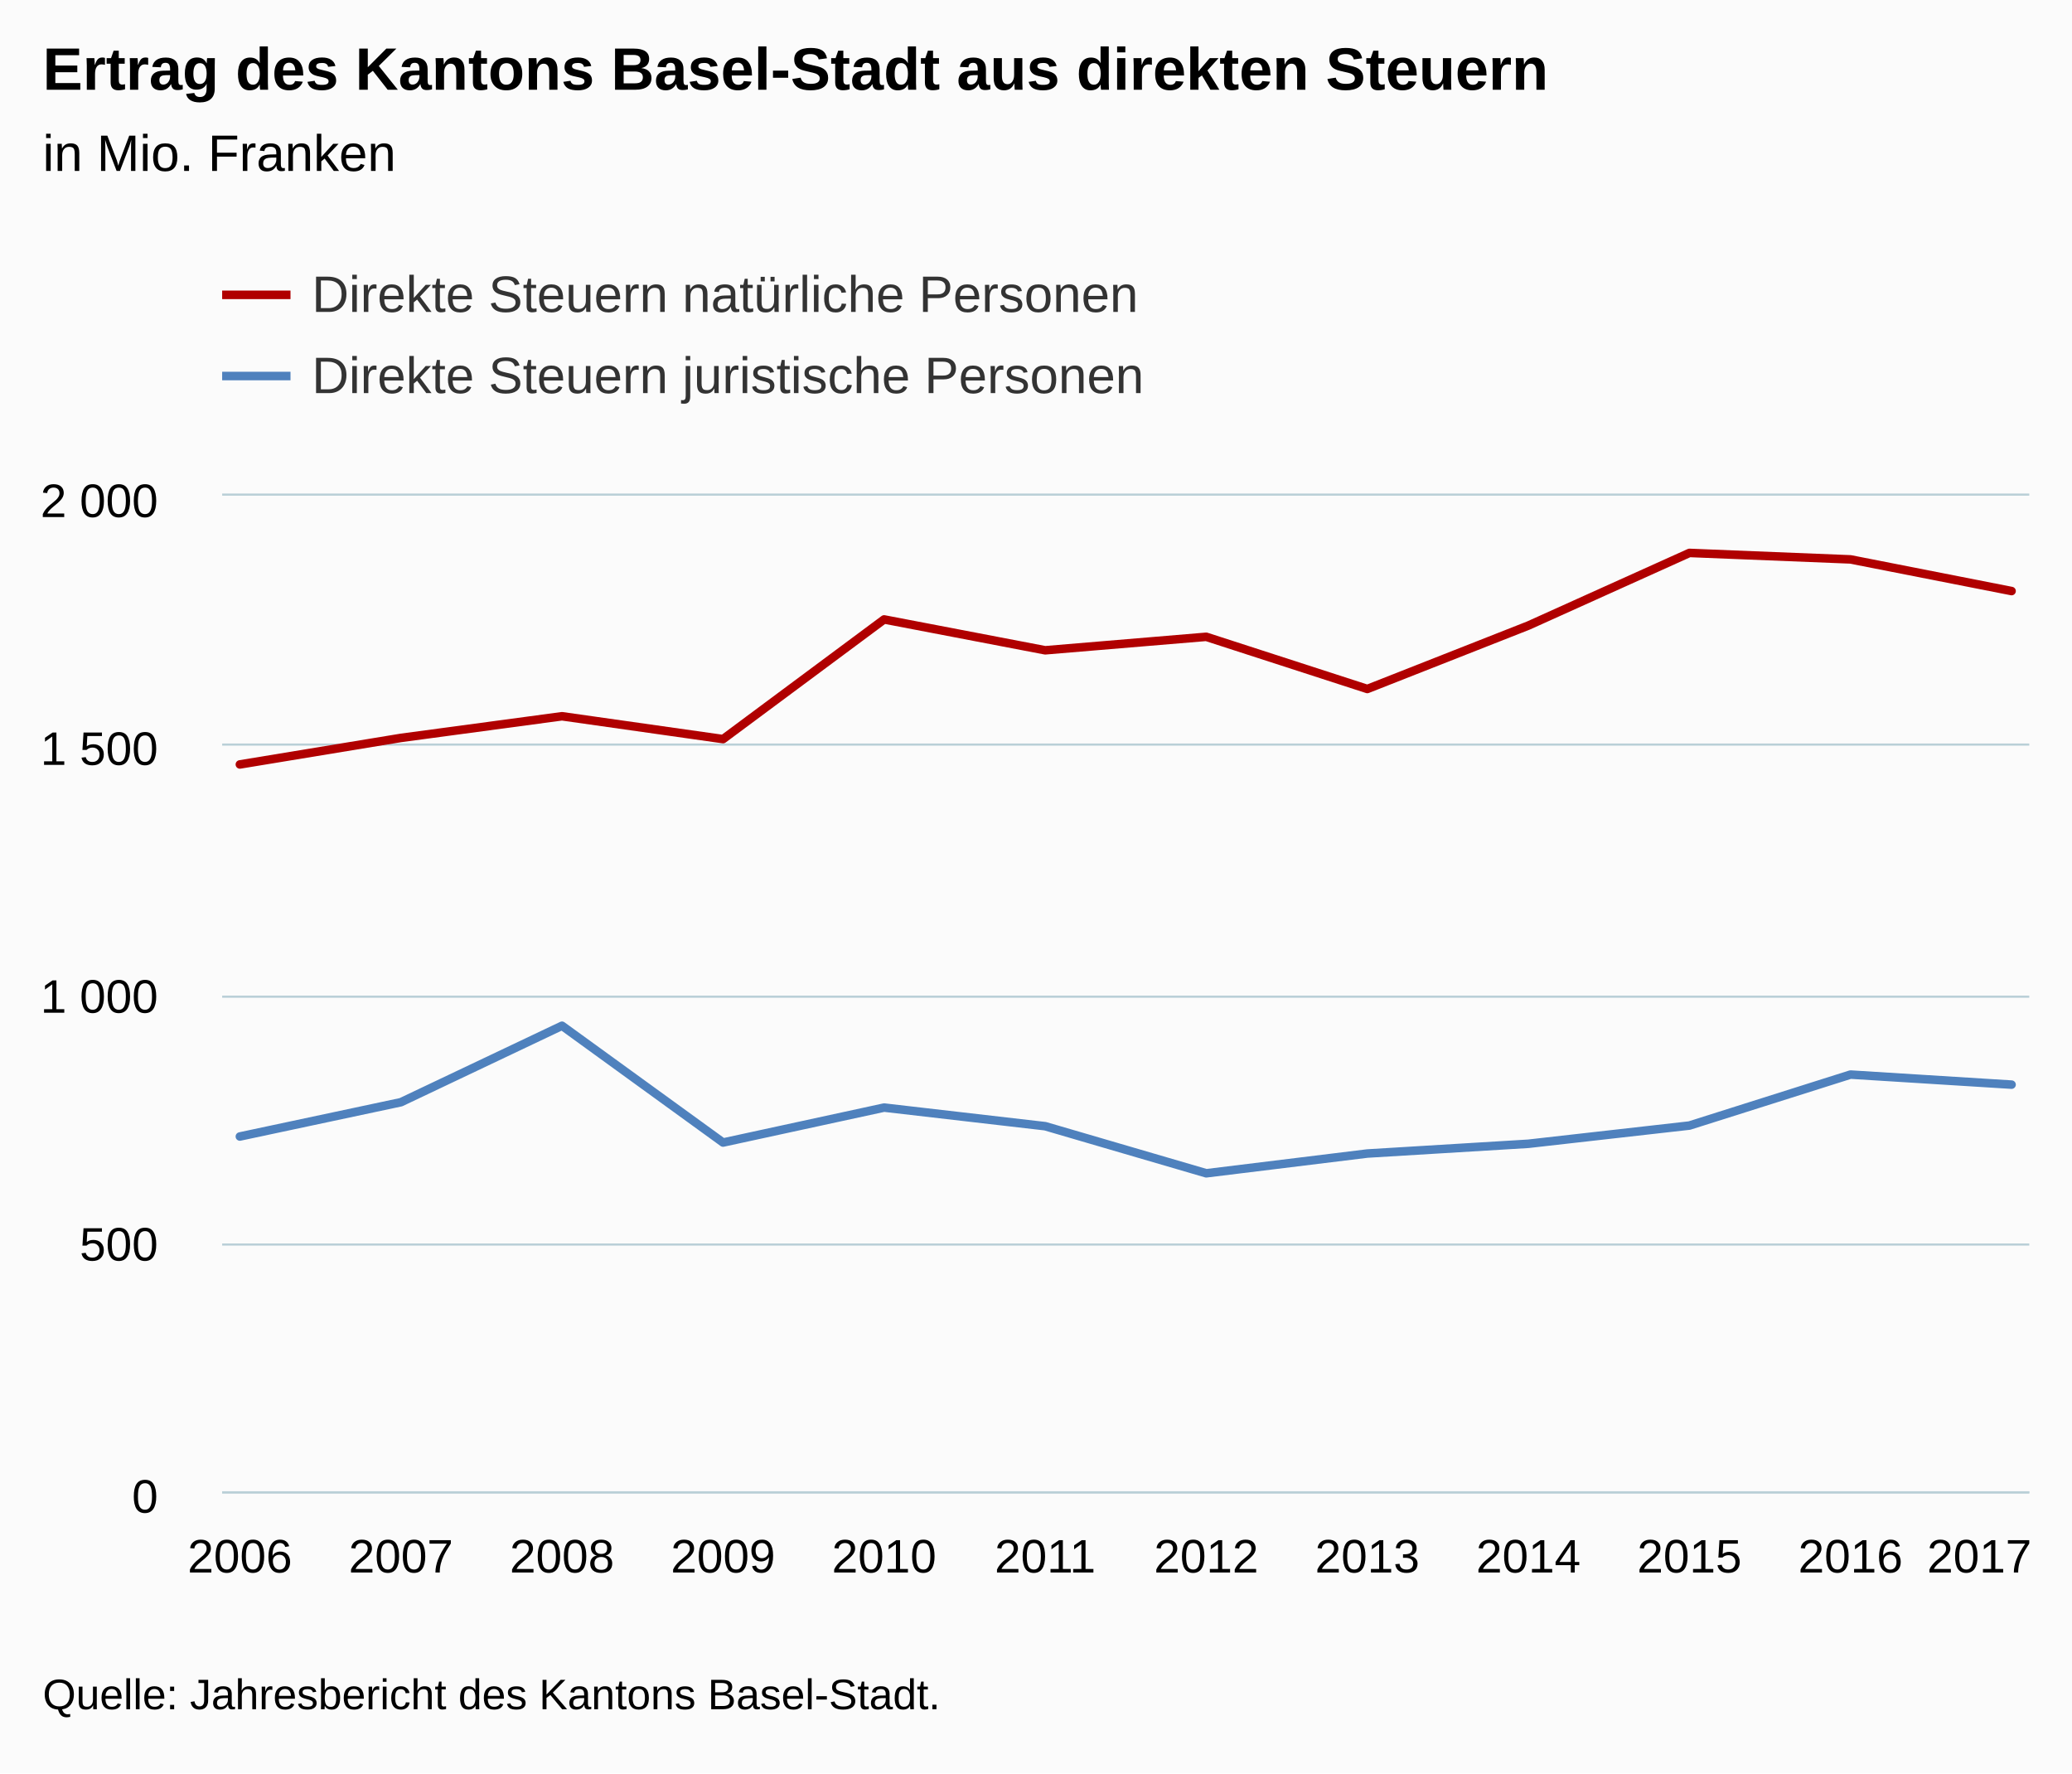
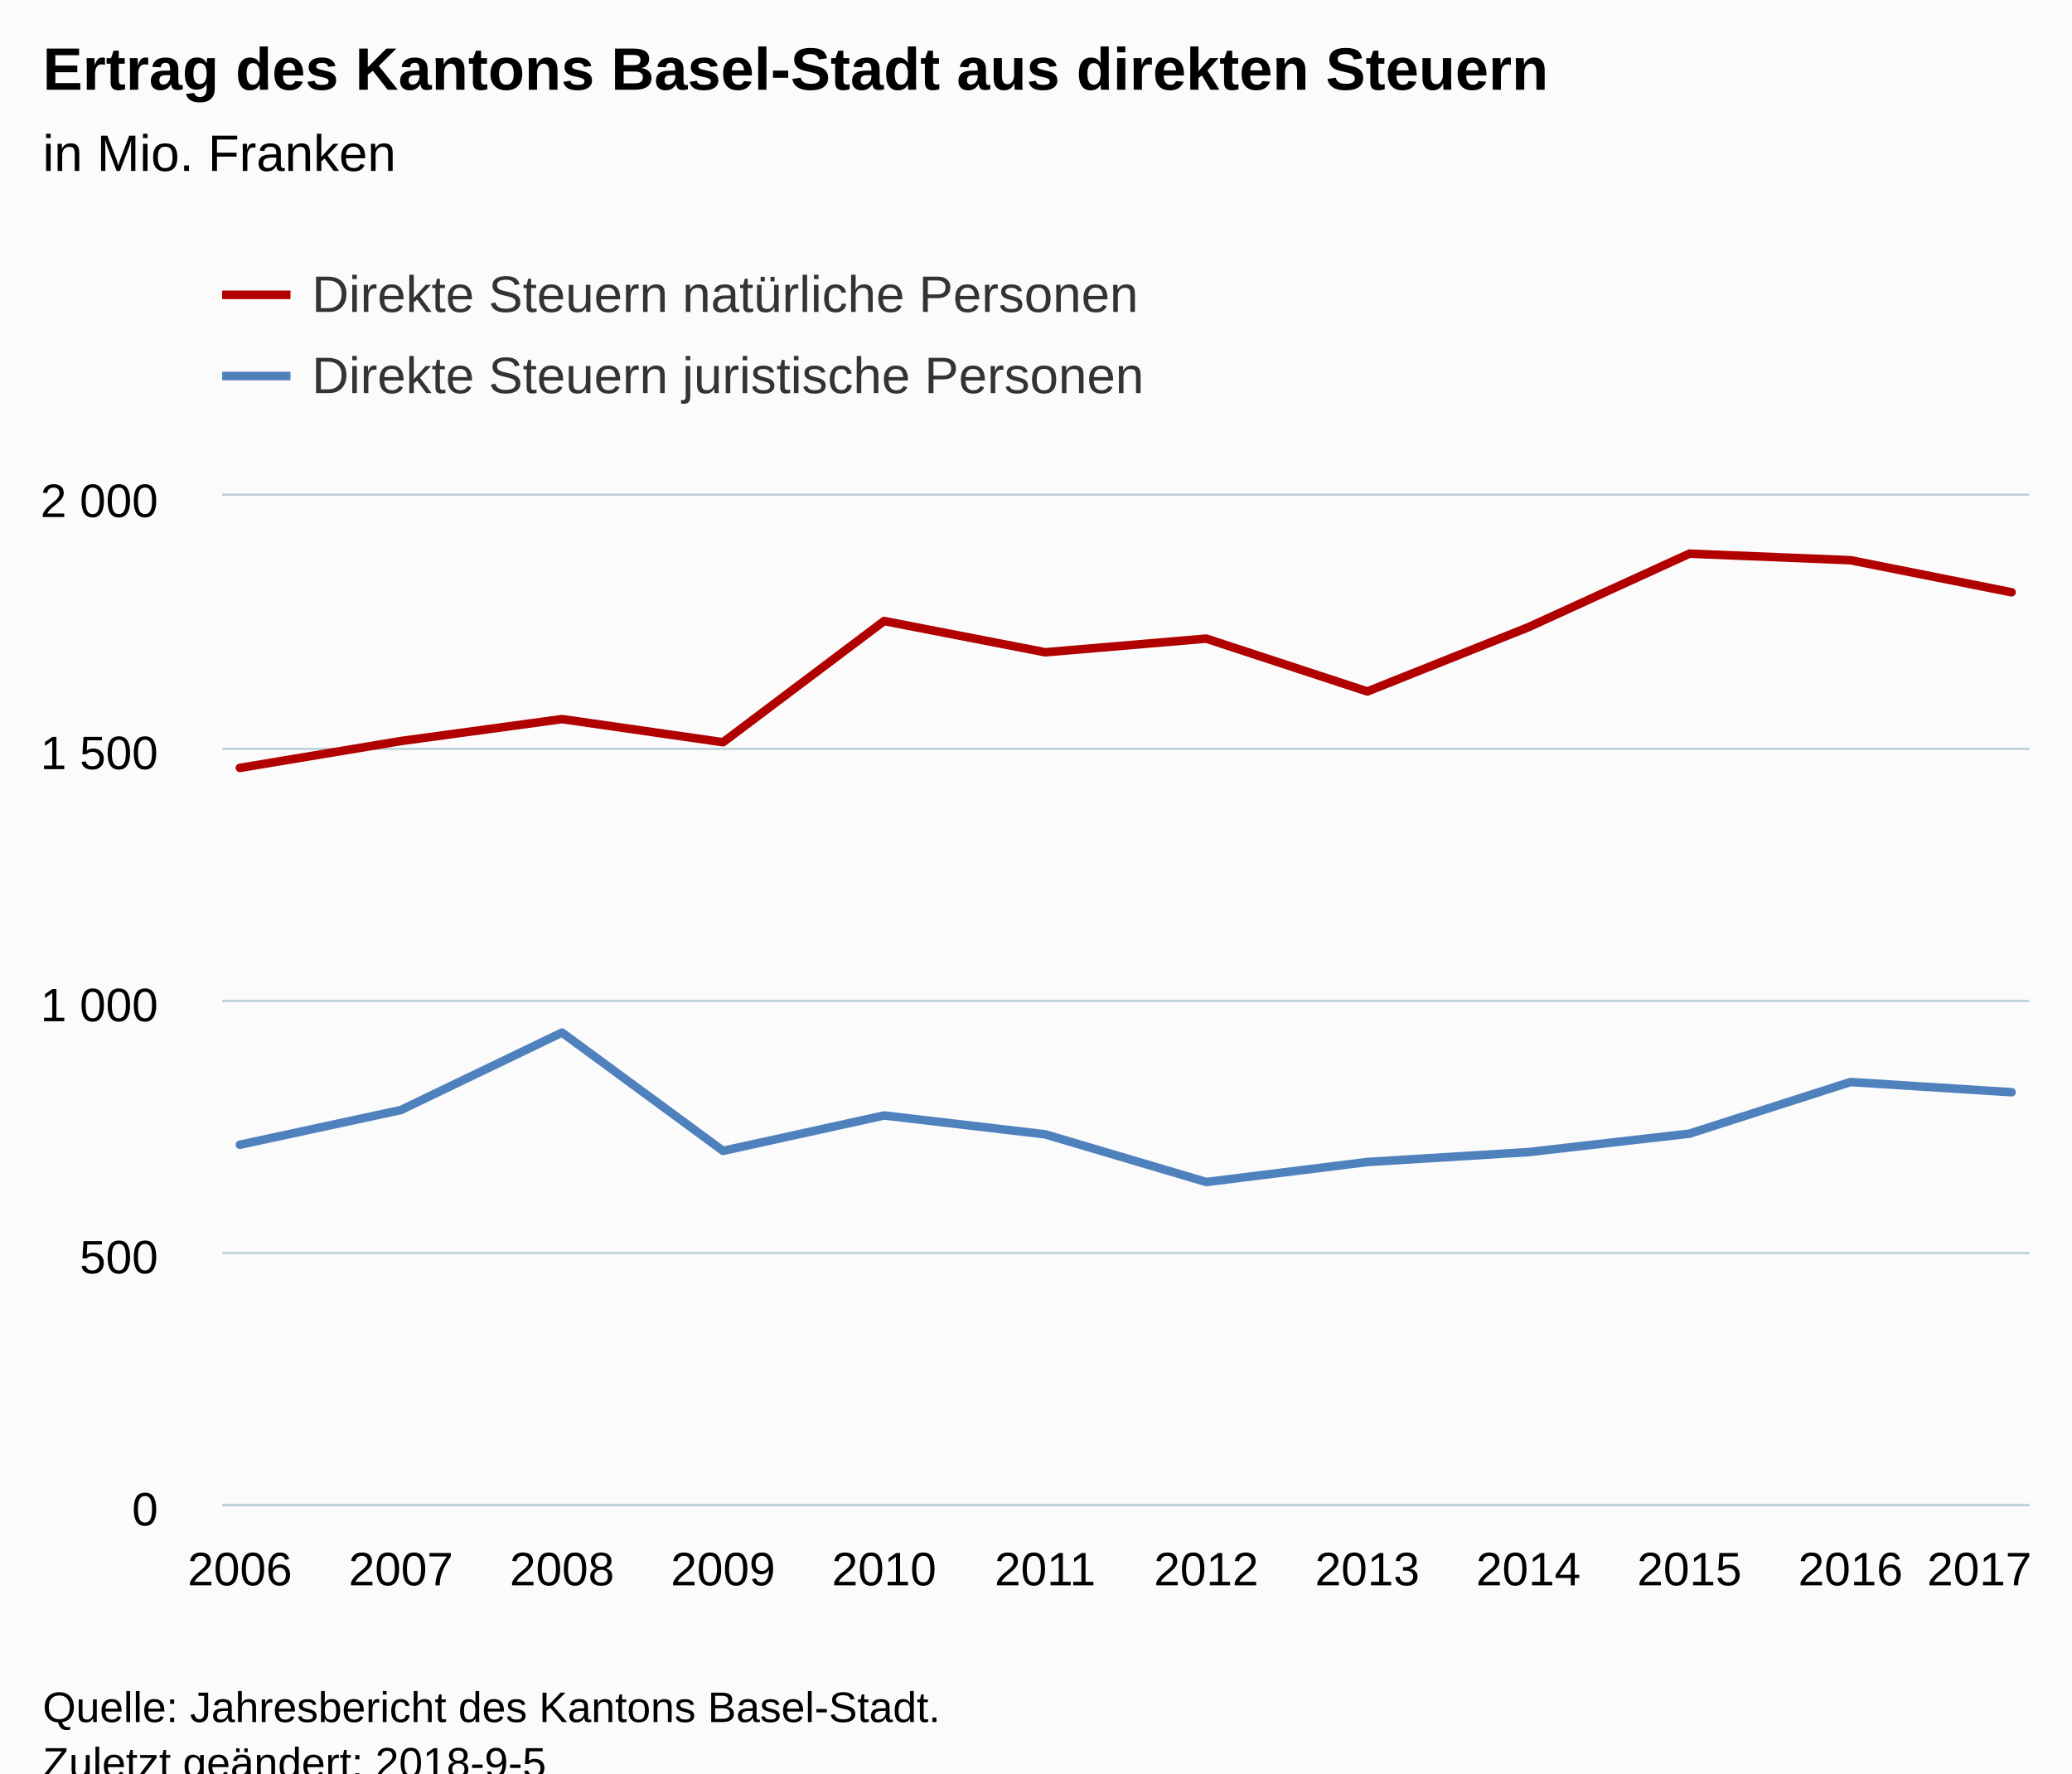
<svg xmlns="http://www.w3.org/2000/svg" version="1.1" class="highcharts-root" style="font-family:Arial;font-size:12px;" viewBox="0 0 485 415">
  <defs>
-     <clipPath id="highcharts-soqy3y0-6">
-       <rect x="0" y="0" width="423" height="233" fill="none" />
+     <clipPath id="highcharts-tlg3ks3-6">
+       <rect x="0" y="0" width="423" height="236" fill="none" />
    </clipPath>
-     <clipPath id="highcharts-soqy3y0-7">
-       <rect x="0" y="0" width="423" height="233" fill="none" />
+     <clipPath id="highcharts-tlg3ks3-7">
+       <rect x="0" y="0" width="423" height="236" fill="none" />
    </clipPath>
  </defs>
-   <rect fill="#fbfbfb" class="highcharts-background" x="0" y="0" width="485" height="415" rx="0" ry="0" />
-   <rect fill="none" class="highcharts-plot-background" x="52" y="116" width="423" height="233" />
+   <rect fill="#fbfbfb" class="highcharts-background" x="0" y="0" width="485" height="428" rx="0" ry="0" />
+   <rect fill="none" class="highcharts-plot-background" x="52" y="116" width="423" height="236" />
  <g class="highcharts-pane-group" data-z-index="0" />
  <g class="highcharts-grid highcharts-xaxis-grid " data-z-index="1">
-     <path fill="none" data-z-index="1" class="highcharts-grid-line" d="M 55.5 116 L 55.5 349" opacity="1" />
-     <path fill="none" data-z-index="1" class="highcharts-grid-line" d="M 93.5 116 L 93.5 349" opacity="1" />
-     <path fill="none" data-z-index="1" class="highcharts-grid-line" d="M 131.5 116 L 131.5 349" opacity="1" />
-     <path fill="none" data-z-index="1" class="highcharts-grid-line" d="M 168.5 116 L 168.5 349" opacity="1" />
-     <path fill="none" data-z-index="1" class="highcharts-grid-line" d="M 206.5 116 L 206.5 349" opacity="1" />
-     <path fill="none" data-z-index="1" class="highcharts-grid-line" d="M 244.5 116 L 244.5 349" opacity="1" />
-     <path fill="none" data-z-index="1" class="highcharts-grid-line" d="M 281.5 116 L 281.5 349" opacity="1" />
-     <path fill="none" data-z-index="1" class="highcharts-grid-line" d="M 319.5 116 L 319.5 349" opacity="1" />
-     <path fill="none" data-z-index="1" class="highcharts-grid-line" d="M 357.5 116 L 357.5 349" opacity="1" />
-     <path fill="none" data-z-index="1" class="highcharts-grid-line" d="M 394.5 116 L 394.5 349" opacity="1" />
-     <path fill="none" data-z-index="1" class="highcharts-grid-line" d="M 432.5 116 L 432.5 349" opacity="1" />
-     <path fill="none" data-z-index="1" class="highcharts-grid-line" d="M 470.5 116 L 470.5 349" opacity="1" />
+     <path fill="none" data-z-index="1" class="highcharts-grid-line" d="M 55.5 116 L 55.5 352" opacity="1" />
+     <path fill="none" data-z-index="1" class="highcharts-grid-line" d="M 93.5 116 L 93.5 352" opacity="1" />
+     <path fill="none" data-z-index="1" class="highcharts-grid-line" d="M 131.5 116 L 131.5 352" opacity="1" />
+     <path fill="none" data-z-index="1" class="highcharts-grid-line" d="M 168.5 116 L 168.5 352" opacity="1" />
+     <path fill="none" data-z-index="1" class="highcharts-grid-line" d="M 206.5 116 L 206.5 352" opacity="1" />
+     <path fill="none" data-z-index="1" class="highcharts-grid-line" d="M 244.5 116 L 244.5 352" opacity="1" />
+     <path fill="none" data-z-index="1" class="highcharts-grid-line" d="M 281.5 116 L 281.5 352" opacity="1" />
+     <path fill="none" data-z-index="1" class="highcharts-grid-line" d="M 319.5 116 L 319.5 352" opacity="1" />
+     <path fill="none" data-z-index="1" class="highcharts-grid-line" d="M 357.5 116 L 357.5 352" opacity="1" />
+     <path fill="none" data-z-index="1" class="highcharts-grid-line" d="M 394.5 116 L 394.5 352" opacity="1" />
+     <path fill="none" data-z-index="1" class="highcharts-grid-line" d="M 432.5 116 L 432.5 352" opacity="1" />
+     <path fill="none" data-z-index="1" class="highcharts-grid-line" d="M 470.5 116 L 470.5 352" opacity="1" />
  </g>
  <g class="highcharts-grid highcharts-yaxis-grid " data-z-index="1">
-     <path fill="none" stroke="#B9CFD7" stroke-width="0.5" data-z-index="1" class="highcharts-grid-line" d="M 52 349.25 L 475 349.25" opacity="1" />
-     <path fill="none" stroke="#B9CFD7" stroke-width="0.5" data-z-index="1" class="highcharts-grid-line" d="M 52 291.25 L 475 291.25" opacity="1" />
-     <path fill="none" stroke="#B9CFD7" stroke-width="0.5" data-z-index="1" class="highcharts-grid-line" d="M 52 233.25 L 475 233.25" opacity="1" />
-     <path fill="none" stroke="#B9CFD7" stroke-width="0.5" data-z-index="1" class="highcharts-grid-line" d="M 52 174.25 L 475 174.25" opacity="1" />
+     <path fill="none" stroke="#B9CFD7" stroke-width="0.5" data-z-index="1" class="highcharts-grid-line" d="M 52 352.25 L 475 352.25" opacity="1" />
+     <path fill="none" stroke="#B9CFD7" stroke-width="0.5" data-z-index="1" class="highcharts-grid-line" d="M 52 293.25 L 475 293.25" opacity="1" />
+     <path fill="none" stroke="#B9CFD7" stroke-width="0.5" data-z-index="1" class="highcharts-grid-line" d="M 52 234.25 L 475 234.25" opacity="1" />
+     <path fill="none" stroke="#B9CFD7" stroke-width="0.5" data-z-index="1" class="highcharts-grid-line" d="M 52 175.25 L 475 175.25" opacity="1" />
    <path fill="none" stroke="#B9CFD7" stroke-width="0.5" data-z-index="1" class="highcharts-grid-line" d="M 52 115.75 L 475 115.75" opacity="1" />
  </g>
-   <rect fill="none" class="highcharts-plot-border" data-z-index="1" x="52" y="116" width="423" height="233" />
+   <rect fill="none" class="highcharts-plot-border" data-z-index="1" x="52" y="116" width="423" height="236" />
  <g class="highcharts-axis highcharts-xaxis " data-z-index="2">
-     <path fill="none" class="highcharts-axis-line" stroke="#B9CFD7" stroke-width="0.5" data-z-index="7" d="M 52 349.25 L 475 349.25" />
+     <path fill="none" class="highcharts-axis-line" stroke="#B9CFD7" stroke-width="0.5" data-z-index="7" d="M 52 352.25 L 475 352.25" />
  </g>
  <g class="highcharts-axis highcharts-yaxis " data-z-index="2">
-     <path fill="none" class="highcharts-axis-line" data-z-index="7" d="M 52 116 L 52 349" />
+     <path fill="none" class="highcharts-axis-line" data-z-index="7" d="M 52 116 L 52 352" />
  </g>
  <g class="highcharts-series-group" data-z-index="3">
-     <g data-z-index="0.1" class="highcharts-series highcharts-series-0 highcharts-line-series " transform="translate(52,116) scale(1 1)" clip-path="url(#highcharts-soqy3y0-7)">
-       <path fill="none" d="M 4.147 62.898 L 41.848 56.689 L 79.548 51.621 L 117.249 56.968 L 154.949 28.962 L 192.65 36.185 L 230.35 33.028 L 268.051 45.237 L 305.751 30.395 L 343.452 13.397 L 381.152 14.912 L 418.853 22.321" class="highcharts-graph" data-z-index="1" stroke="#B00000" stroke-width="2" stroke-linejoin="round" stroke-linecap="round" />
+     <g data-z-index="0.1" class="highcharts-series highcharts-series-0 highcharts-line-series " transform="translate(52,116) scale(1 1)" clip-path="url(#highcharts-tlg3ks3-7)">
+       <path fill="none" d="M 4.147 63.708 L 41.848 57.419 L 79.548 52.286 L 117.249 57.702 L 154.949 29.335 L 192.65 36.651 L 230.35 33.453 L 268.051 45.819 L 305.751 30.786 L 343.452 13.57 L 381.152 15.104 L 418.853 22.609" class="highcharts-graph" data-z-index="1" stroke="#B00000" stroke-width="2" stroke-linejoin="round" stroke-linecap="round" />
    </g>
    <g data-z-index="0.1" class="highcharts-markers highcharts-series-0 highcharts-line-series " transform="translate(52,116) scale(1 1)" clip-path="none" />
-     <g data-z-index="0.1" class="highcharts-series highcharts-series-1 highcharts-line-series " transform="translate(52,116) scale(1 1)" clip-path="url(#highcharts-soqy3y0-7)">
-       <path fill="none" d="M 4.147 149.97 L 41.848 141.944 L 79.548 124.049 L 117.249 151.38 L 154.949 143.202 L 192.65 147.559 L 230.35 158.58 L 268.051 153.955 L 305.751 151.671 L 343.452 147.407 L 381.152 135.478 L 418.853 137.831" class="highcharts-graph" data-z-index="1" stroke="#4f81bd" stroke-width="2" stroke-linejoin="round" stroke-linecap="round" />
+     <g data-z-index="0.1" class="highcharts-series highcharts-series-1 highcharts-line-series " transform="translate(52,116) scale(1 1)" clip-path="url(#highcharts-tlg3ks3-7)">
+       <path fill="none" d="M 4.147 151.901 L 41.848 143.771 L 79.548 125.646 L 117.249 153.329 L 154.949 145.046 L 192.65 149.459 L 230.35 160.622 L 268.051 155.937 L 305.751 153.624 L 343.452 149.305 L 381.152 137.222 L 418.853 139.606" class="highcharts-graph" data-z-index="1" stroke="#4f81bd" stroke-width="2" stroke-linejoin="round" stroke-linecap="round" />
    </g>
    <g data-z-index="0.1" class="highcharts-markers highcharts-series-1 highcharts-line-series " transform="translate(52,116) scale(1 1)" clip-path="none" />
  </g>
  <text x="10" text-anchor="start" class="highcharts-title" data-z-index="4" style="color:#000000;font-size:14px;font-weight:bold;fill:#000000;" y="21">
    <tspan>Ertrag des Kantons Basel-Stadt aus direkten Steuern</tspan>
  </text>
  <text x="10" text-anchor="start" class="highcharts-subtitle" data-z-index="4" style="color:#000000;font-size:12px;font-weight:normal;font-family:Arial;fill:#000000;" y="40">
    <tspan>in Mio. Franken</tspan>
  </text>
  <g class="highcharts-legend" data-z-index="7" transform="translate(44,55)">
    <rect fill="none" class="highcharts-legend-box" rx="0" ry="0" x="0" y="0" width="296" height="49" visibility="visible" />
    <g data-z-index="1">
      <g>
        <g class="highcharts-legend-item highcharts-line-series highcharts-color-undefined highcharts-series-0" data-z-index="1" transform="translate(8,3)">
          <path fill="none" d="M 0 11 L 16 11" class="highcharts-graph" stroke="#B00000" stroke-width="2" />
          <text x="21" style="color:#333333;font-size:12px;font-weight:normal;cursor:pointer;fill:#333333;" text-anchor="start" data-z-index="2" y="15">
            <tspan>Direkte Steuern natürliche Personen</tspan>
          </text>
        </g>
        <g class="highcharts-legend-item highcharts-line-series highcharts-color-undefined highcharts-series-1" data-z-index="1" transform="translate(8,22)">
          <path fill="none" d="M 0 11 L 16 11" class="highcharts-graph" stroke="#4f81bd" stroke-width="2" />
          <text x="21" y="15" style="color:#333333;font-size:12px;font-weight:normal;cursor:pointer;fill:#333333;" text-anchor="start" data-z-index="2">
            <tspan>Direkte Steuern juristische Personen</tspan>
          </text>
        </g>
      </g>
    </g>
  </g>
  <g class="highcharts-axis-labels highcharts-xaxis-labels " data-z-index="7">
-     <text x="56.147" style="color:#000000;cursor:default;font-size:11px;fill:#000000;" text-anchor="middle" transform="translate(0,0)" y="368" opacity="1">2006</text>
-     <text x="93.848" style="color:#000000;cursor:default;font-size:11px;fill:#000000;" text-anchor="middle" transform="translate(0,0)" y="368" opacity="1">2007</text>
-     <text x="131.548" style="color:#000000;cursor:default;font-size:11px;fill:#000000;" text-anchor="middle" transform="translate(0,0)" y="368" opacity="1">2008</text>
-     <text x="169.249" style="color:#000000;cursor:default;font-size:11px;fill:#000000;" text-anchor="middle" transform="translate(0,0)" y="368" opacity="1">2009</text>
-     <text x="206.949" style="color:#000000;cursor:default;font-size:11px;fill:#000000;" text-anchor="middle" transform="translate(0,0)" y="368" opacity="1">2010</text>
-     <text x="244.65" style="color:#000000;cursor:default;font-size:11px;fill:#000000;" text-anchor="middle" transform="translate(0,0)" y="368" opacity="1">2011</text>
-     <text x="282.35" style="color:#000000;cursor:default;font-size:11px;fill:#000000;" text-anchor="middle" transform="translate(0,0)" y="368" opacity="1">2012</text>
-     <text x="320.051" style="color:#000000;cursor:default;font-size:11px;fill:#000000;" text-anchor="middle" transform="translate(0,0)" y="368" opacity="1">2013</text>
-     <text x="357.751" style="color:#000000;cursor:default;font-size:11px;fill:#000000;" text-anchor="middle" transform="translate(0,0)" y="368" opacity="1">2014</text>
-     <text x="395.452" style="color:#000000;cursor:default;font-size:11px;fill:#000000;" text-anchor="middle" transform="translate(0,0)" y="368" opacity="1">2015</text>
-     <text x="433.152" style="color:#000000;cursor:default;font-size:11px;fill:#000000;" text-anchor="middle" transform="translate(0,0)" y="368" opacity="1">2016</text>
-     <text x="463.313" style="color:#000000;cursor:default;font-size:11px;fill:#000000;" text-anchor="middle" transform="translate(0,0)" y="368" opacity="1">
+     <text x="56.147" style="color:#000000;cursor:default;font-size:11px;fill:#000000;" text-anchor="middle" transform="translate(0,0)" y="371" opacity="1">2006</text>
+     <text x="93.848" style="color:#000000;cursor:default;font-size:11px;fill:#000000;" text-anchor="middle" transform="translate(0,0)" y="371" opacity="1">2007</text>
+     <text x="131.548" style="color:#000000;cursor:default;font-size:11px;fill:#000000;" text-anchor="middle" transform="translate(0,0)" y="371" opacity="1">2008</text>
+     <text x="169.249" style="color:#000000;cursor:default;font-size:11px;fill:#000000;" text-anchor="middle" transform="translate(0,0)" y="371" opacity="1">2009</text>
+     <text x="206.949" style="color:#000000;cursor:default;font-size:11px;fill:#000000;" text-anchor="middle" transform="translate(0,0)" y="371" opacity="1">2010</text>
+     <text x="244.65" style="color:#000000;cursor:default;font-size:11px;fill:#000000;" text-anchor="middle" transform="translate(0,0)" y="371" opacity="1">2011</text>
+     <text x="282.35" style="color:#000000;cursor:default;font-size:11px;fill:#000000;" text-anchor="middle" transform="translate(0,0)" y="371" opacity="1">2012</text>
+     <text x="320.051" style="color:#000000;cursor:default;font-size:11px;fill:#000000;" text-anchor="middle" transform="translate(0,0)" y="371" opacity="1">2013</text>
+     <text x="357.751" style="color:#000000;cursor:default;font-size:11px;fill:#000000;" text-anchor="middle" transform="translate(0,0)" y="371" opacity="1">2014</text>
+     <text x="395.452" style="color:#000000;cursor:default;font-size:11px;fill:#000000;" text-anchor="middle" transform="translate(0,0)" y="371" opacity="1">2015</text>
+     <text x="433.152" style="color:#000000;cursor:default;font-size:11px;fill:#000000;" text-anchor="middle" transform="translate(0,0)" y="371" opacity="1">2016</text>
+     <text x="463.313" style="color:#000000;cursor:default;font-size:11px;fill:#000000;" text-anchor="middle" transform="translate(0,0)" y="371" opacity="1">
      <tspan>2017</tspan>
    </text>
  </g>
  <g class="highcharts-axis-labels highcharts-yaxis-labels " data-z-index="7">
-     <text x="37" style="color:#000000;cursor:default;font-size:11px;fill:#000000;" text-anchor="end" transform="translate(0,0)" y="354" opacity="1">0</text>
-     <text x="37" style="color:#000000;cursor:default;font-size:11px;fill:#000000;" text-anchor="end" transform="translate(0,0)" y="295" opacity="1">500</text>
-     <text x="37" style="color:#000000;cursor:default;font-size:11px;fill:#000000;" text-anchor="end" transform="translate(0,0)" y="237" opacity="1">
+     <text x="37" style="color:#000000;cursor:default;font-size:11px;fill:#000000;" text-anchor="end" transform="translate(0,0)" y="357" opacity="1">0</text>
+     <text x="37" style="color:#000000;cursor:default;font-size:11px;fill:#000000;" text-anchor="end" transform="translate(0,0)" y="298" opacity="1">500</text>
+     <text x="37" style="color:#000000;cursor:default;font-size:11px;fill:#000000;" text-anchor="end" transform="translate(0,0)" y="239" opacity="1">
      <tspan>1 000</tspan>
    </text>
-     <text x="37" style="color:#000000;cursor:default;font-size:11px;fill:#000000;" text-anchor="end" transform="translate(0,0)" y="179" opacity="1">
+     <text x="37" style="color:#000000;cursor:default;font-size:11px;fill:#000000;" text-anchor="end" transform="translate(0,0)" y="180" opacity="1">
      <tspan>1 500</tspan>
    </text>
    <text x="37" style="color:#000000;cursor:default;font-size:11px;fill:#000000;" text-anchor="end" transform="translate(0,0)" y="121" opacity="1">
      <tspan>2 000</tspan>
    </text>
  </g>
-   <text x="10" class="highcharts-credits" text-anchor="start" data-z-index="8" style="cursor:default;color:#000000;font-size:10px;fill:#000000;" y="400">
+   <text x="10" class="highcharts-credits" text-anchor="start" data-z-index="8" style="cursor:default;color:#000000;font-size:10px;fill:#000000;" y="403">
    <tspan>Quelle: Jahresbericht des Kantons Basel-Stadt.</tspan>
+     <tspan x="10" dy="13">Zuletzt geändert: 2018-9-5</tspan>
  </text>
</svg>
